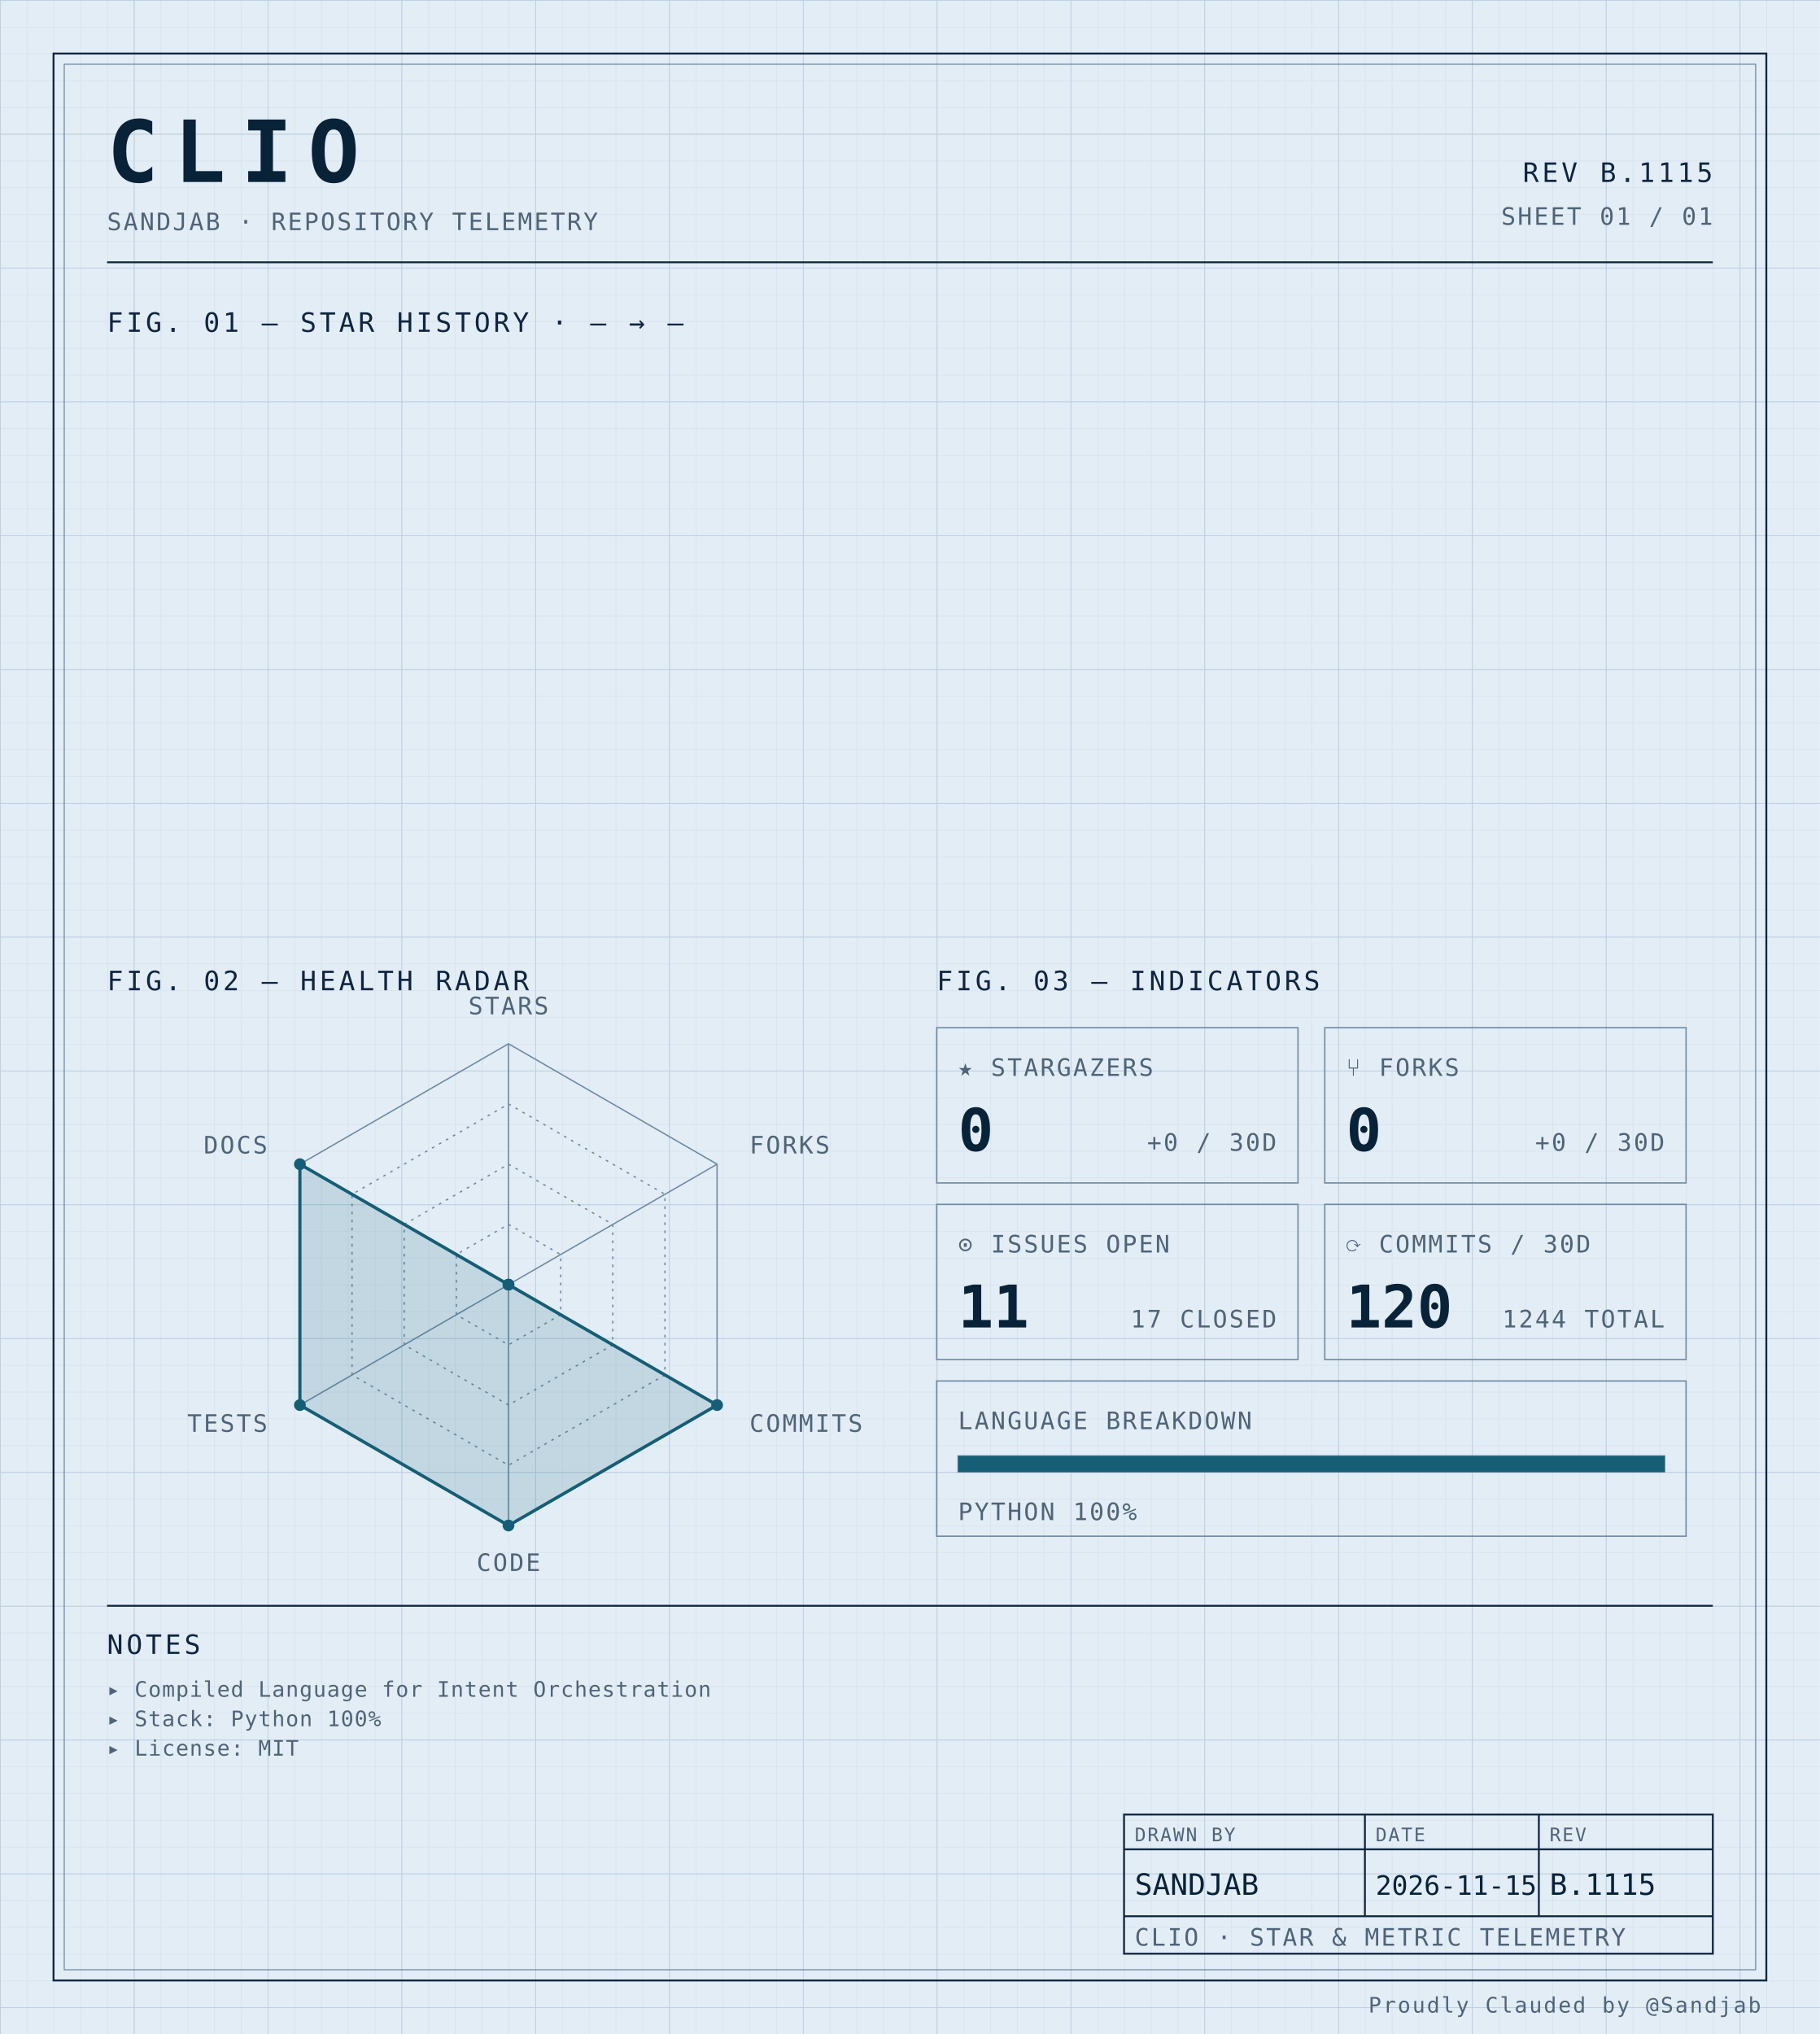
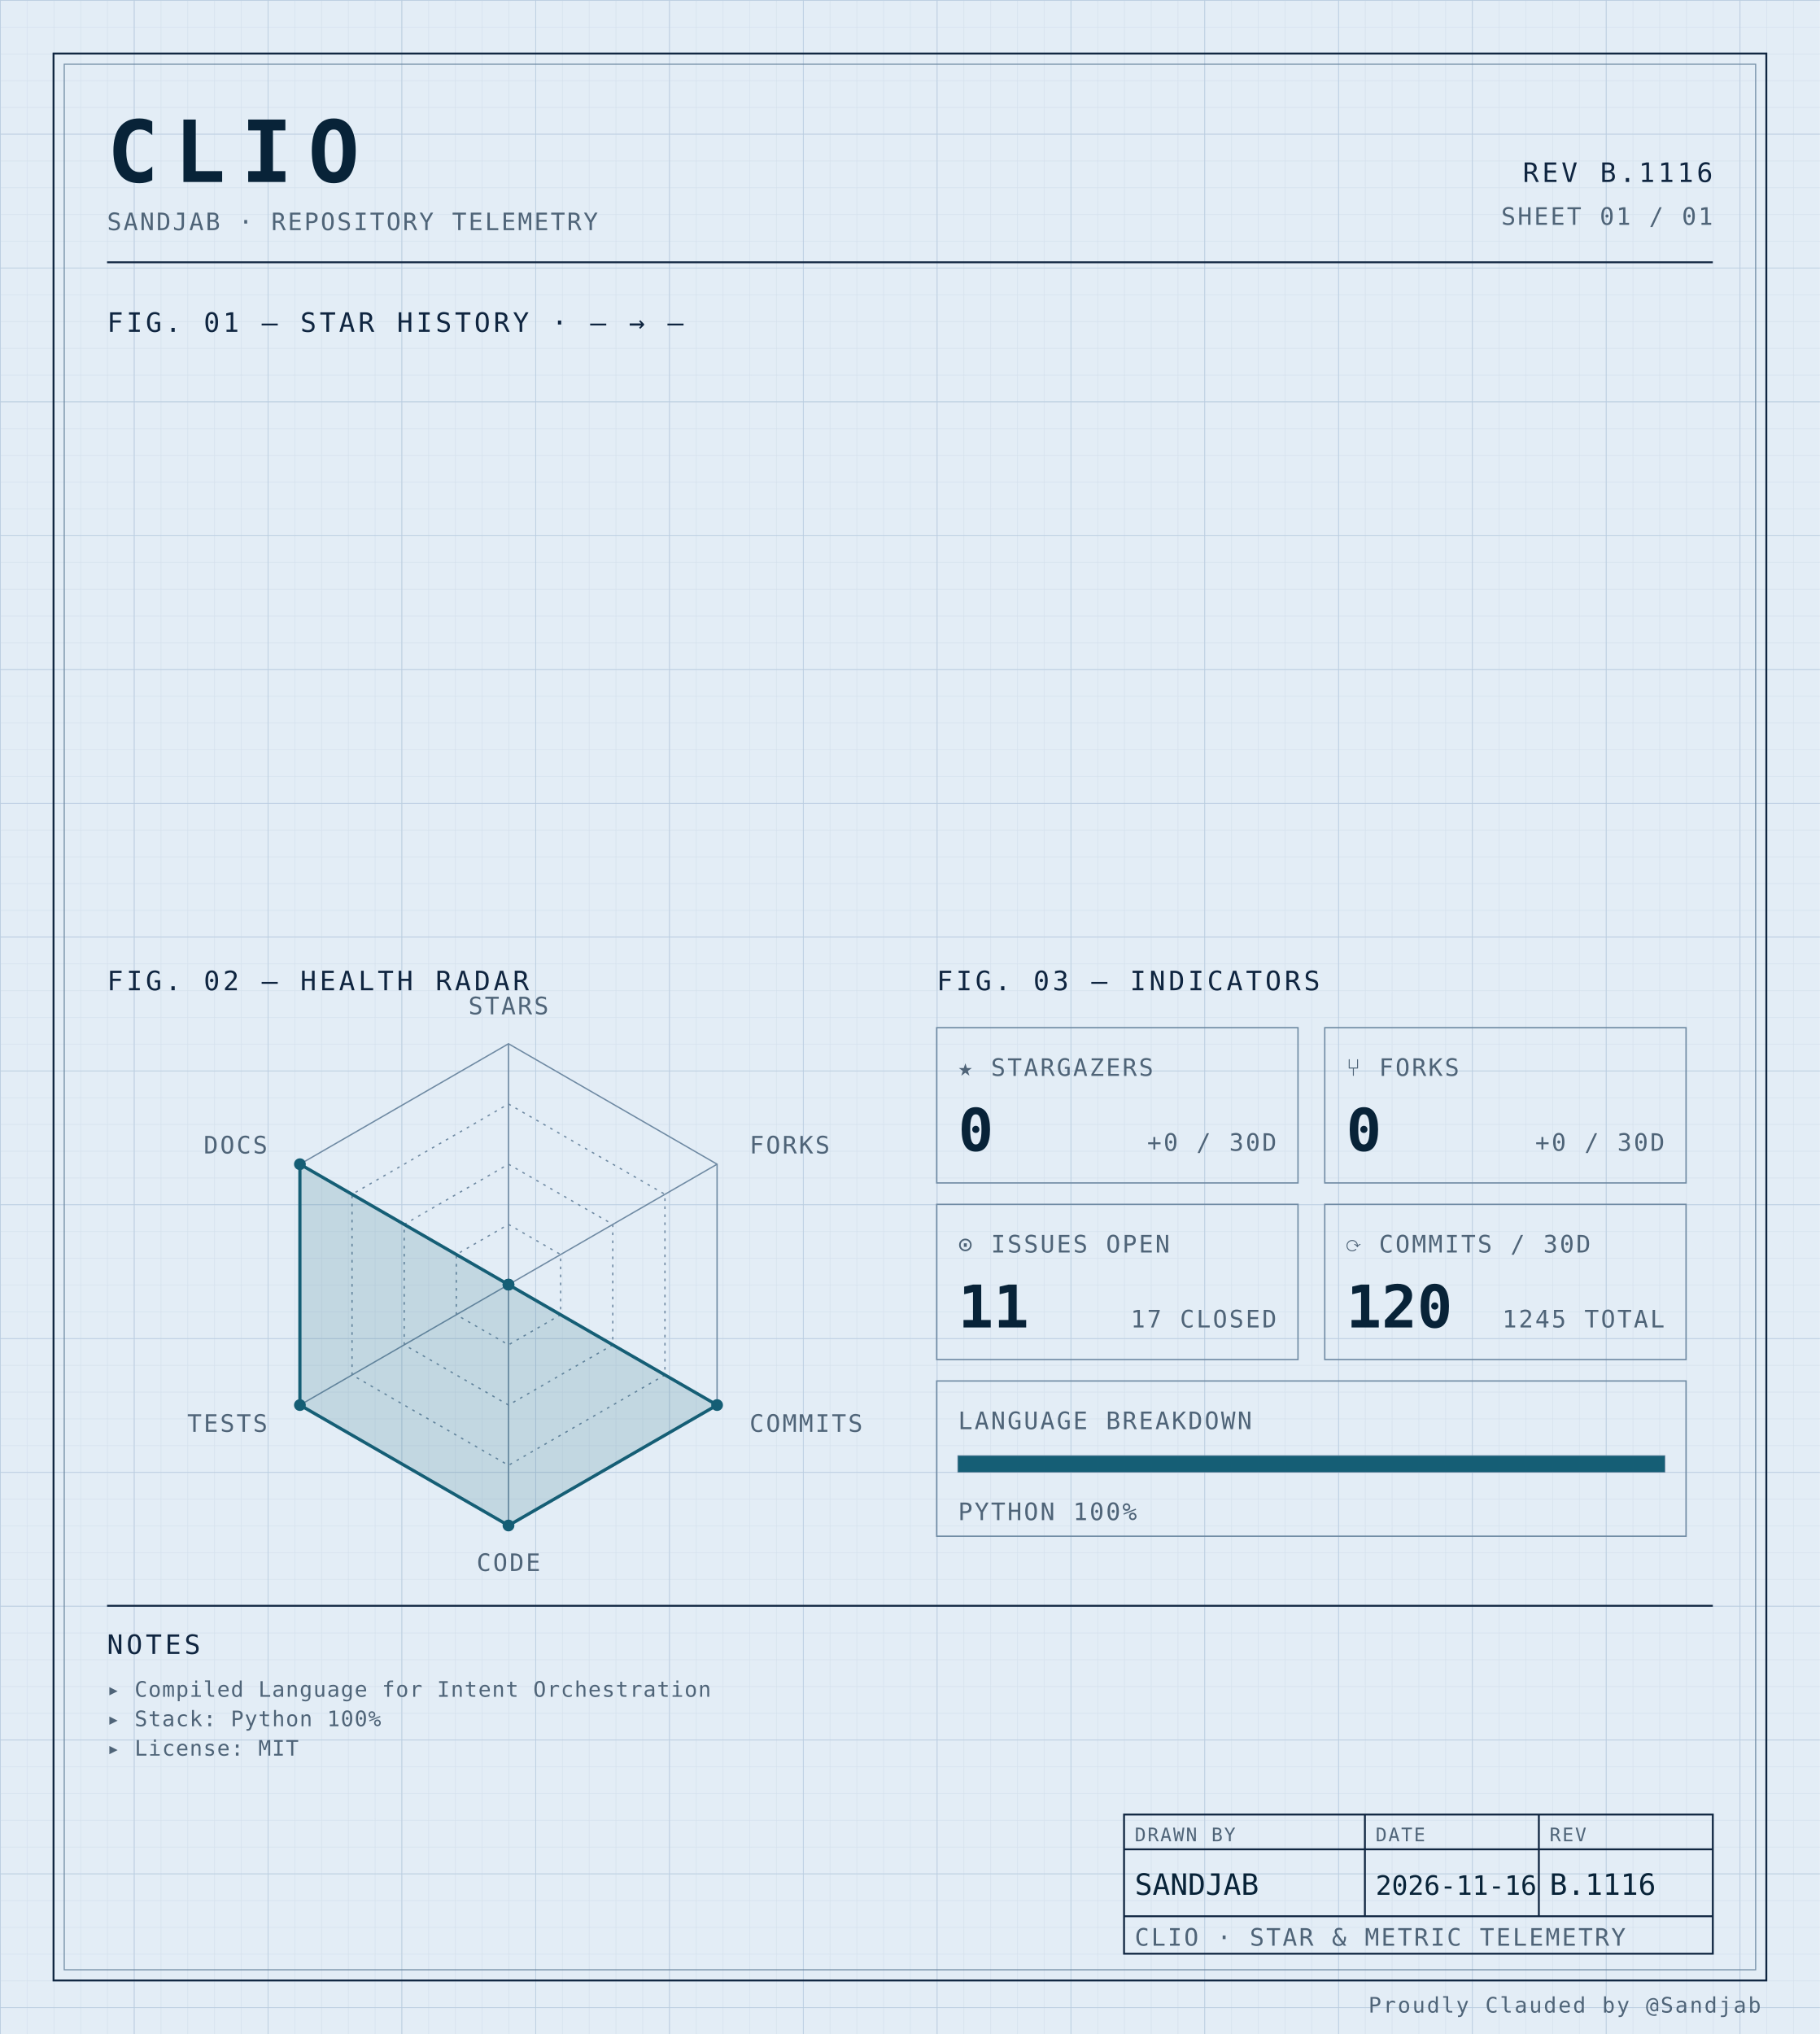
<svg xmlns="http://www.w3.org/2000/svg" width="100%" viewBox="0 0 680 760" role="img">
  <defs>
    <pattern id="grid-fine" width="10" height="10" patternUnits="userSpaceOnUse">
      <path d="M10 0H0V10" fill="none" stroke="#d4e0ec" stroke-width="0.4" />
    </pattern>
    <pattern id="grid-major" width="50" height="50" patternUnits="userSpaceOnUse">
      <path d="M50 0H0V50" fill="none" stroke="#b8cce0" stroke-width="0.5" />
    </pattern>
  </defs>
  <rect x="0" y="0" width="680" height="760" fill="#e3edf6" />
  <rect x="0" y="0" width="680" height="760" fill="url(#grid-fine)" />
  <rect x="0" y="0" width="680" height="760" fill="url(#grid-major)" />
  <rect x="20" y="20" width="640" height="720" fill="none" stroke="#0f2540" stroke-width="0.7" />
  <rect x="24" y="24" width="632" height="712" fill="none" stroke="#6f8aa3" stroke-width="0.4" />
  <text x="40" y="68" font-family="ui-monospace, 'SF Mono', 'JetBrains Mono', 'Cascadia Code', Consolas, monospace" font-size="32" font-weight="700" fill="#082338" text-anchor="start" letter-spacing="0.18em">CLIO</text>
  <text x="40" y="86" font-family="ui-monospace, 'SF Mono', 'JetBrains Mono', 'Cascadia Code', Consolas, monospace" font-size="9" font-weight="400" fill="#4f6478" text-anchor="start" letter-spacing="0.08em">SANDJAB · REPOSITORY TELEMETRY</text>
-   <text x="640" y="68" font-family="ui-monospace, 'SF Mono', 'JetBrains Mono', 'Cascadia Code', Consolas, monospace" font-size="10" font-weight="400" fill="#0f2540" text-anchor="end" letter-spacing="0.12em">REV B.1115</text>
+   <text x="640" y="68" font-family="ui-monospace, 'SF Mono', 'JetBrains Mono', 'Cascadia Code', Consolas, monospace" font-size="10" font-weight="400" fill="#0f2540" text-anchor="end" letter-spacing="0.12em">REV B.1116</text>
  <text x="640" y="84" font-family="ui-monospace, 'SF Mono', 'JetBrains Mono', 'Cascadia Code', Consolas, monospace" font-size="9" font-weight="400" fill="#4f6478" text-anchor="end" letter-spacing="0.08em">SHEET 01 / 01</text>
  <line x1="40" y1="98" x2="640" y2="98" stroke="#0f2540" stroke-width="0.7" />
  <text x="40" y="124" font-family="ui-monospace, 'SF Mono', 'JetBrains Mono', 'Cascadia Code', Consolas, monospace" font-size="10" font-weight="400" fill="#0f2540" text-anchor="start" letter-spacing="0.12em">FIG. 01 — STAR HISTORY · — → —</text>
  <text x="40" y="370" font-family="ui-monospace, 'SF Mono', 'JetBrains Mono', 'Cascadia Code', Consolas, monospace" font-size="10" font-weight="400" fill="#0f2540" text-anchor="start" letter-spacing="0.12em">FIG. 02 — HEALTH RADAR</text>
  <g transform="translate(190 480)">
    <polygon points="0.00,-90.00 77.94,-45.00 77.94,45.00 0.00,90.00 -77.94,45.00 -77.94,-45.00" fill="none" stroke="#6f8aa3" stroke-width="0.5" />
    <polygon points="0.00,-67.50 58.46,-33.75 58.46,33.75 0.00,67.50 -58.46,33.75 -58.46,-33.75" fill="none" stroke="#6f8aa3" stroke-width="0.5" stroke-dasharray="1,2" />
    <polygon points="0.00,-45.00 38.97,-22.50 38.97,22.50 0.00,45.00 -38.97,22.50 -38.97,-22.50" fill="none" stroke="#6f8aa3" stroke-width="0.5" stroke-dasharray="1,2" />
    <polygon points="0.00,-22.50 19.49,-11.25 19.49,11.25 0.00,22.50 -19.49,11.25 -19.49,-11.25" fill="none" stroke="#6f8aa3" stroke-width="0.5" stroke-dasharray="1,2" />
    <line x1="0" y1="0" x2="0.00" y2="-90.00" stroke="#6f8aa3" stroke-width="0.5" />
    <line x1="0" y1="0" x2="77.94" y2="-45.00" stroke="#6f8aa3" stroke-width="0.5" />
    <line x1="0" y1="0" x2="77.94" y2="45.00" stroke="#6f8aa3" stroke-width="0.5" />
    <line x1="0" y1="0" x2="0.00" y2="90.00" stroke="#6f8aa3" stroke-width="0.5" />
    <line x1="0" y1="0" x2="-77.94" y2="45.00" stroke="#6f8aa3" stroke-width="0.5" />
    <line x1="0" y1="0" x2="-77.94" y2="-45.00" stroke="#6f8aa3" stroke-width="0.5" />
    <polygon points="0.00,0.00 0.00,0.00 77.94,45.00 0.00,90.00 -77.94,45.00 -77.94,-45.00" fill="#155e75" fill-opacity="0.16" stroke="#155e75" stroke-width="1.2" />
    <circle cx="0.00" cy="0.00" r="2.2" fill="#155e75" />
    <circle cx="0.00" cy="0.00" r="2.2" fill="#155e75" />
    <circle cx="77.94" cy="45.00" r="2.2" fill="#155e75" />
    <circle cx="0.00" cy="90.00" r="2.2" fill="#155e75" />
    <circle cx="-77.94" cy="45.00" r="2.2" fill="#155e75" />
    <circle cx="-77.94" cy="-45.00" r="2.2" fill="#155e75" />
    <text x="6.3681633555662356e-15" y="-101" font-family="ui-monospace, 'SF Mono', 'JetBrains Mono', 'Cascadia Code', Consolas, monospace" font-size="9" font-weight="400" fill="#4f6478" text-anchor="middle" letter-spacing="0.08em">STARS</text>
    <text x="90.067" y="-49" font-family="ui-monospace, 'SF Mono', 'JetBrains Mono', 'Cascadia Code', Consolas, monospace" font-size="9" font-weight="400" fill="#4f6478" text-anchor="start" letter-spacing="0.08em">FORKS</text>
    <text x="90.067" y="55" font-family="ui-monospace, 'SF Mono', 'JetBrains Mono', 'Cascadia Code', Consolas, monospace" font-size="9" font-weight="400" fill="#4f6478" text-anchor="start" letter-spacing="0.08em">COMMITS</text>
    <text x="6.3681633555662356e-15" y="107" font-family="ui-monospace, 'SF Mono', 'JetBrains Mono', 'Cascadia Code', Consolas, monospace" font-size="9" font-weight="400" fill="#4f6478" text-anchor="middle" letter-spacing="0.08em">CODE</text>
    <text x="-90.067" y="55" font-family="ui-monospace, 'SF Mono', 'JetBrains Mono', 'Cascadia Code', Consolas, monospace" font-size="9" font-weight="400" fill="#4f6478" text-anchor="end" letter-spacing="0.08em">TESTS</text>
    <text x="-90.067" y="-49" font-family="ui-monospace, 'SF Mono', 'JetBrains Mono', 'Cascadia Code', Consolas, monospace" font-size="9" font-weight="400" fill="#4f6478" text-anchor="end" letter-spacing="0.08em">DOCS</text>
  </g>
  <text x="350" y="370" font-family="ui-monospace, 'SF Mono', 'JetBrains Mono', 'Cascadia Code', Consolas, monospace" font-size="10" font-weight="400" fill="#0f2540" text-anchor="start" letter-spacing="0.12em">FIG. 03 — INDICATORS</text>
  <rect x="350" y="384" width="135" height="58" fill="none" stroke="#6f8aa3" stroke-width="0.5" />
  <text x="358" y="402" font-family="ui-monospace, 'SF Mono', 'JetBrains Mono', 'Cascadia Code', Consolas, monospace" font-size="9" font-weight="400" fill="#4f6478" text-anchor="start" letter-spacing="0.08em">★ STARGAZERS</text>
  <text x="358" y="430" font-family="ui-monospace, 'SF Mono', 'JetBrains Mono', 'Cascadia Code', Consolas, monospace" font-size="22" font-weight="700" fill="#082338" text-anchor="start" letter-spacing="normal">0</text>
  <text x="477" y="430" font-family="ui-monospace, 'SF Mono', 'JetBrains Mono', 'Cascadia Code', Consolas, monospace" font-size="9" font-weight="400" fill="#4f6478" text-anchor="end" letter-spacing="0.08em">+0 / 30D</text>
  <rect x="495" y="384" width="135" height="58" fill="none" stroke="#6f8aa3" stroke-width="0.5" />
  <text x="503" y="402" font-family="ui-monospace, 'SF Mono', 'JetBrains Mono', 'Cascadia Code', Consolas, monospace" font-size="9" font-weight="400" fill="#4f6478" text-anchor="start" letter-spacing="0.08em">⑂ FORKS</text>
  <text x="503" y="430" font-family="ui-monospace, 'SF Mono', 'JetBrains Mono', 'Cascadia Code', Consolas, monospace" font-size="22" font-weight="700" fill="#082338" text-anchor="start" letter-spacing="normal">0</text>
  <text x="622" y="430" font-family="ui-monospace, 'SF Mono', 'JetBrains Mono', 'Cascadia Code', Consolas, monospace" font-size="9" font-weight="400" fill="#4f6478" text-anchor="end" letter-spacing="0.08em">+0 / 30D</text>
  <rect x="350" y="450" width="135" height="58" fill="none" stroke="#6f8aa3" stroke-width="0.5" />
  <text x="358" y="468" font-family="ui-monospace, 'SF Mono', 'JetBrains Mono', 'Cascadia Code', Consolas, monospace" font-size="9" font-weight="400" fill="#4f6478" text-anchor="start" letter-spacing="0.08em">⊙ ISSUES OPEN</text>
  <text x="358" y="496" font-family="ui-monospace, 'SF Mono', 'JetBrains Mono', 'Cascadia Code', Consolas, monospace" font-size="22" font-weight="700" fill="#082338" text-anchor="start" letter-spacing="normal">11</text>
  <text x="477" y="496" font-family="ui-monospace, 'SF Mono', 'JetBrains Mono', 'Cascadia Code', Consolas, monospace" font-size="9" font-weight="400" fill="#4f6478" text-anchor="end" letter-spacing="0.08em">17 CLOSED</text>
  <rect x="495" y="450" width="135" height="58" fill="none" stroke="#6f8aa3" stroke-width="0.5" />
  <text x="503" y="468" font-family="ui-monospace, 'SF Mono', 'JetBrains Mono', 'Cascadia Code', Consolas, monospace" font-size="9" font-weight="400" fill="#4f6478" text-anchor="start" letter-spacing="0.08em">⟳ COMMITS / 30D</text>
  <text x="503" y="496" font-family="ui-monospace, 'SF Mono', 'JetBrains Mono', 'Cascadia Code', Consolas, monospace" font-size="22" font-weight="700" fill="#082338" text-anchor="start" letter-spacing="normal">120</text>
-   <text x="622" y="496" font-family="ui-monospace, 'SF Mono', 'JetBrains Mono', 'Cascadia Code', Consolas, monospace" font-size="9" font-weight="400" fill="#4f6478" text-anchor="end" letter-spacing="0.08em">1244 TOTAL</text>
+   <text x="622" y="496" font-family="ui-monospace, 'SF Mono', 'JetBrains Mono', 'Cascadia Code', Consolas, monospace" font-size="9" font-weight="400" fill="#4f6478" text-anchor="end" letter-spacing="0.08em">1245 TOTAL</text>
  <rect x="350" y="516" width="280" height="58" fill="none" stroke="#6f8aa3" stroke-width="0.5" />
  <text x="358" y="534" font-family="ui-monospace, 'SF Mono', 'JetBrains Mono', 'Cascadia Code', Consolas, monospace" font-size="9" font-weight="400" fill="#4f6478" text-anchor="start" letter-spacing="0.08em">LANGUAGE BREAKDOWN</text>
  <rect x="358" y="544" width="264" height="6" fill="none" stroke="#6f8aa3" stroke-width="0.5" />
  <rect x="358" y="544" width="264.00" height="6" fill="#155e75" />
  <text x="358" y="568" font-family="ui-monospace, 'SF Mono', 'JetBrains Mono', 'Cascadia Code', Consolas, monospace" font-size="9" font-weight="400" fill="#4f6478" text-anchor="start" letter-spacing="0.08em">PYTHON 100%</text>
  <line x1="40" y1="600" x2="640" y2="600" stroke="#0f2540" stroke-width="0.7" />
  <text x="40" y="618" font-family="ui-monospace, 'SF Mono', 'JetBrains Mono', 'Cascadia Code', Consolas, monospace" font-size="10" font-weight="400" fill="#0f2540" text-anchor="start" letter-spacing="0.12em">NOTES</text>
  <text x="40" y="634" font-family="ui-monospace, 'SF Mono', 'JetBrains Mono', 'Cascadia Code', Consolas, monospace" font-size="8" font-weight="400" fill="#4f6478" text-anchor="start" letter-spacing="0.04em">▸ Compiled Language for Intent Orchestration</text>
  <text x="40" y="645" font-family="ui-monospace, 'SF Mono', 'JetBrains Mono', 'Cascadia Code', Consolas, monospace" font-size="8" font-weight="400" fill="#4f6478" text-anchor="start" letter-spacing="0.04em">▸ Stack: Python 100%</text>
  <text x="40" y="656" font-family="ui-monospace, 'SF Mono', 'JetBrains Mono', 'Cascadia Code', Consolas, monospace" font-size="8" font-weight="400" fill="#4f6478" text-anchor="start" letter-spacing="0.04em">▸ License: MIT</text>
  <rect x="420" y="678" width="220" height="52" fill="none" stroke="#0f2540" stroke-width="0.7" />
  <line x1="420" y1="691" x2="640" y2="691" stroke="#0f2540" stroke-width="0.7" />
  <line x1="420" y1="716" x2="640" y2="716" stroke="#0f2540" stroke-width="0.7" />
  <line x1="510" y1="678" x2="510" y2="716" stroke="#0f2540" stroke-width="0.7" />
  <line x1="575" y1="678" x2="575" y2="716" stroke="#0f2540" stroke-width="0.7" />
  <text x="424" y="688" font-family="ui-monospace, 'SF Mono', 'JetBrains Mono', 'Cascadia Code', Consolas, monospace" font-size="7" font-weight="400" fill="#4f6478" text-anchor="start" letter-spacing="0.08em">DRAWN BY</text>
  <text x="514" y="688" font-family="ui-monospace, 'SF Mono', 'JetBrains Mono', 'Cascadia Code', Consolas, monospace" font-size="7" font-weight="400" fill="#4f6478" text-anchor="start" letter-spacing="0.08em">DATE</text>
  <text x="579" y="688" font-family="ui-monospace, 'SF Mono', 'JetBrains Mono', 'Cascadia Code', Consolas, monospace" font-size="7" font-weight="400" fill="#4f6478" text-anchor="start" letter-spacing="0.08em">REV</text>
  <text x="424" y="708" font-family="ui-monospace, 'SF Mono', 'JetBrains Mono', 'Cascadia Code', Consolas, monospace" font-size="11" font-weight="400" fill="#082338" text-anchor="start" letter-spacing="normal">SANDJAB</text>
-   <text x="514" y="708" font-family="ui-monospace, 'SF Mono', 'JetBrains Mono', 'Cascadia Code', Consolas, monospace" font-size="10" font-weight="400" fill="#082338" text-anchor="start" letter-spacing="normal">2026-11-15</text>
-   <text x="579" y="708" font-family="ui-monospace, 'SF Mono', 'JetBrains Mono', 'Cascadia Code', Consolas, monospace" font-size="11" font-weight="400" fill="#082338" text-anchor="start" letter-spacing="normal">B.1115</text>
+   <text x="514" y="708" font-family="ui-monospace, 'SF Mono', 'JetBrains Mono', 'Cascadia Code', Consolas, monospace" font-size="10" font-weight="400" fill="#082338" text-anchor="start" letter-spacing="normal">2026-11-16</text>
+   <text x="579" y="708" font-family="ui-monospace, 'SF Mono', 'JetBrains Mono', 'Cascadia Code', Consolas, monospace" font-size="11" font-weight="400" fill="#082338" text-anchor="start" letter-spacing="normal">B.1116</text>
  <text x="424" y="727" font-family="ui-monospace, 'SF Mono', 'JetBrains Mono', 'Cascadia Code', Consolas, monospace" font-size="9" font-weight="400" fill="#4f6478" text-anchor="start" letter-spacing="0.08em">CLIO · STAR &amp; METRIC TELEMETRY</text>
  <text x="658" y="752" font-family="ui-monospace, 'SF Mono', 'JetBrains Mono', 'Cascadia Code', Consolas, monospace" font-size="8" font-weight="400" fill="#4f6478" text-anchor="end" letter-spacing="0.08em">Proudly Clauded by @Sandjab</text>
</svg>
